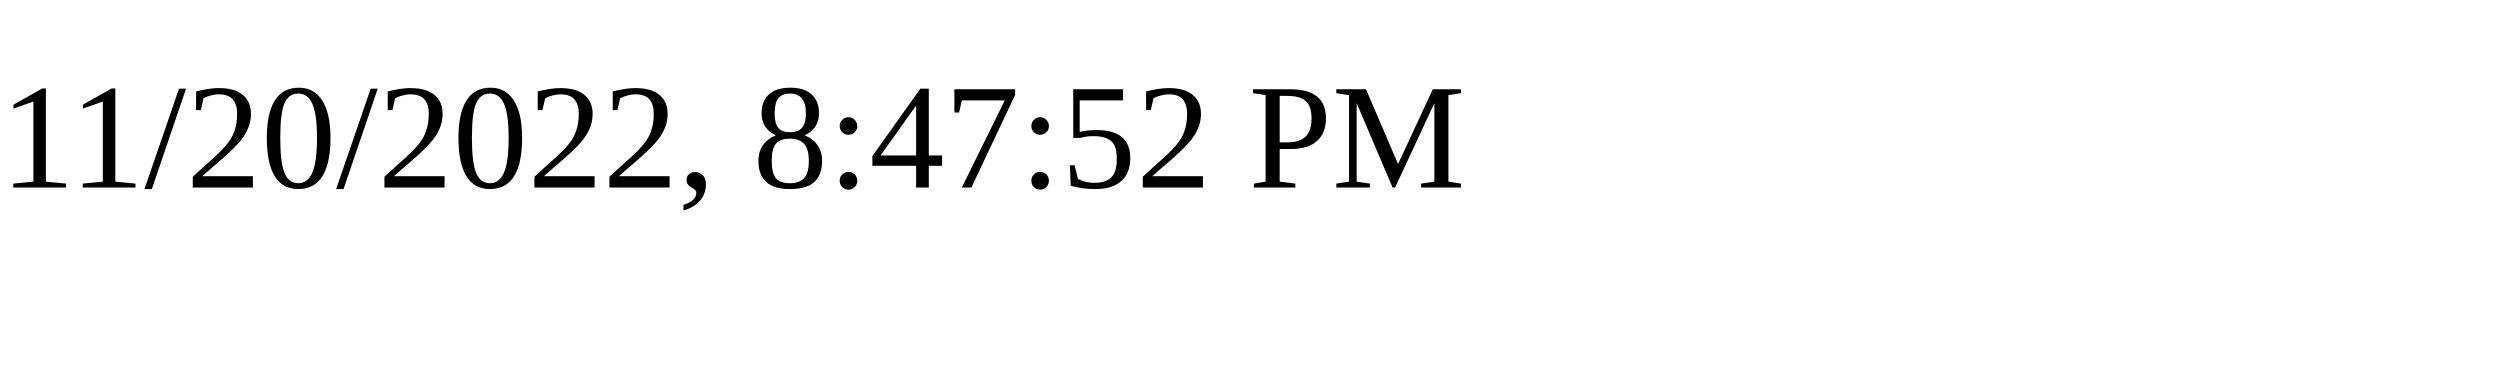
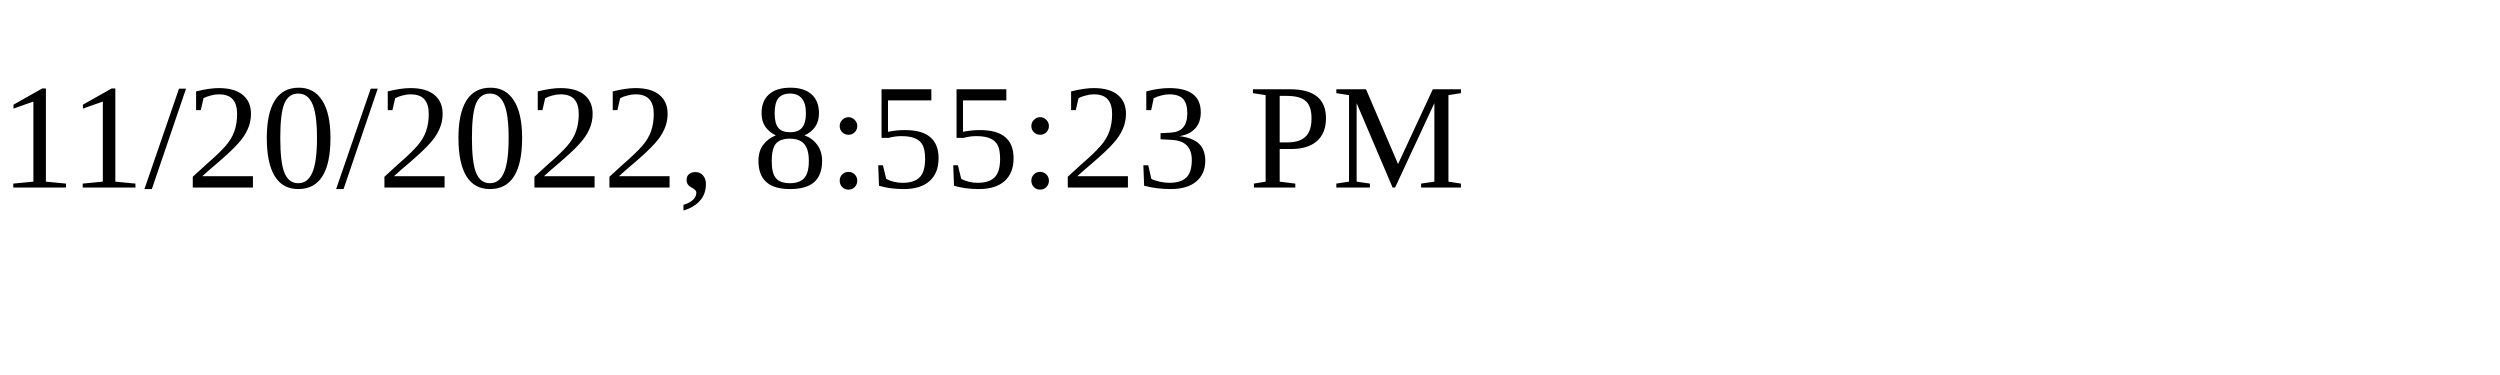
<svg xmlns="http://www.w3.org/2000/svg" height="30" width="200">
-   <text x="0" y="15">11/20/2022, 8:47:52 PM</text>
+   <text x="0" y="15">11/20/2022, 8:55:23 PM</text>
</svg>
